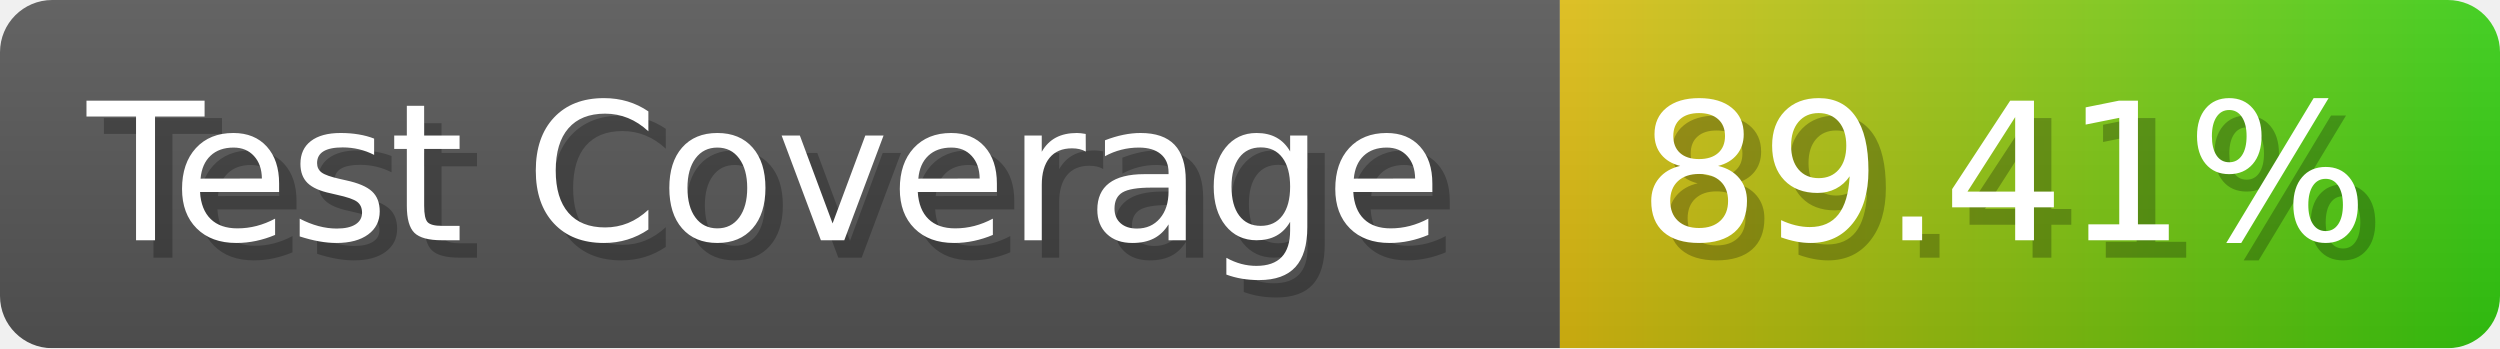
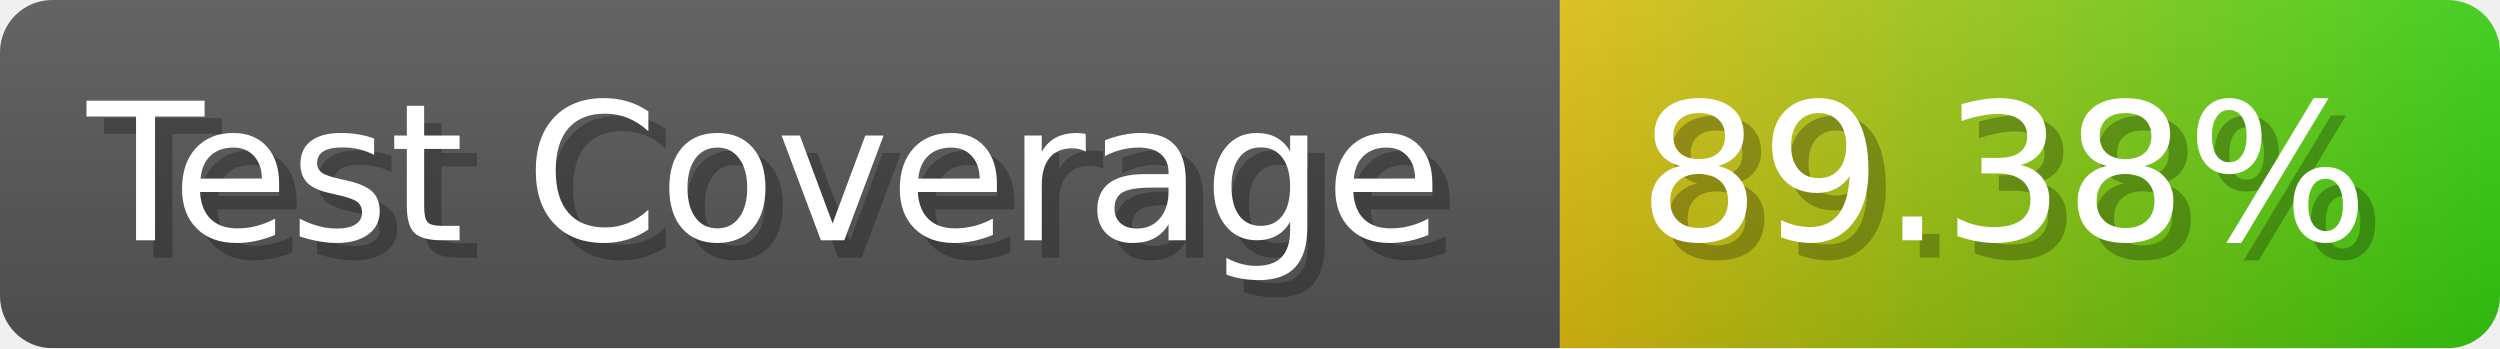
- <svg xmlns="http://www.w3.org/2000/svg" width="143.6" height="20" viewBox="0 0 1436 200" role="img" aria-label="Test Coverage: 89.41%">
+ <svg xmlns="http://www.w3.org/2000/svg" width="143.6" height="20" viewBox="0 0 1436 200" role="img" aria-label="Test Coverage: 89.38%">
  <linearGradient id="a" x2="0" y2="100%">
    <stop offset="0" stop-opacity=".1" stop-color="#EEE" />
    <stop offset="1" stop-opacity=".1" />
  </linearGradient>
  <mask id="m">
    <rect width="1436" height="200" rx="30" fill="#FFF" />
  </mask>
  <g mask="url(#m)">
    <rect width="896" height="200" fill="#555" />
    <rect width="540" height="200" fill="url(#x)" x="896" />
    <rect width="1436" height="200" fill="url(#a)" />
  </g>
  <g aria-hidden="true" fill="#fff" text-anchor="start" font-family="Verdana,DejaVu Sans,sans-serif" font-size="110">
    <text x="60" y="148" textLength="796" fill="#000" opacity="0.25">Test Coverage</text>
    <text x="50" y="138" textLength="796">Test Coverage</text>
-     <text x="951" y="148" textLength="440" fill="#000" opacity="0.25">89.41%</text>
-     <text x="941" y="138" textLength="440">89.41%</text>
+     <text x="951" y="148" textLength="440" fill="#000" opacity="0.25">89.38%</text>
+     <text x="941" y="138" textLength="440">89.38%</text>
  </g>
  <linearGradient id="x" x1="0%" y1="0%" x2="100%" y2="0%">
    <stop offset="0%" style="stop-color:#DB1" />
    <stop offset="100%" style="stop-color:#3C1" />
  </linearGradient>
</svg>
